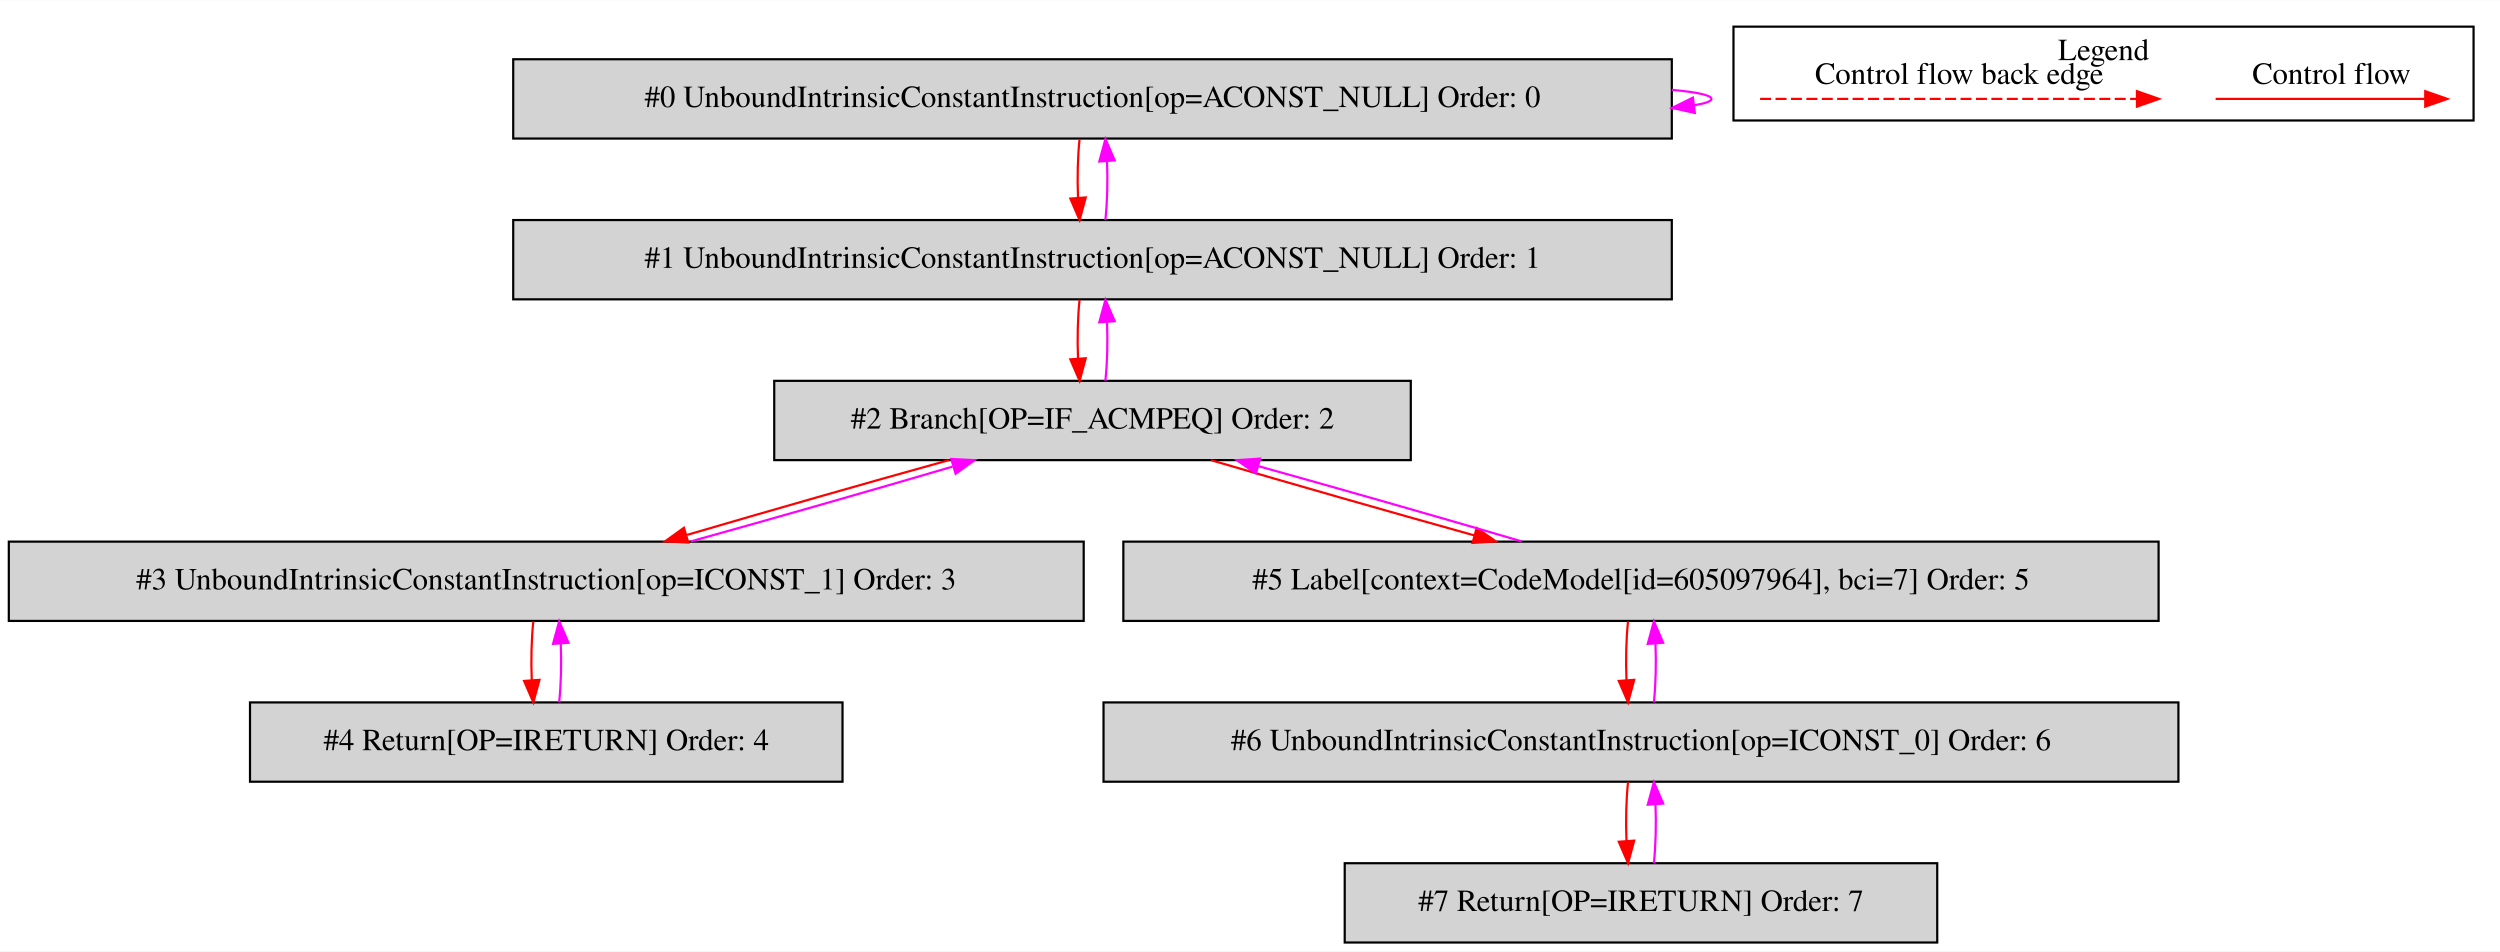
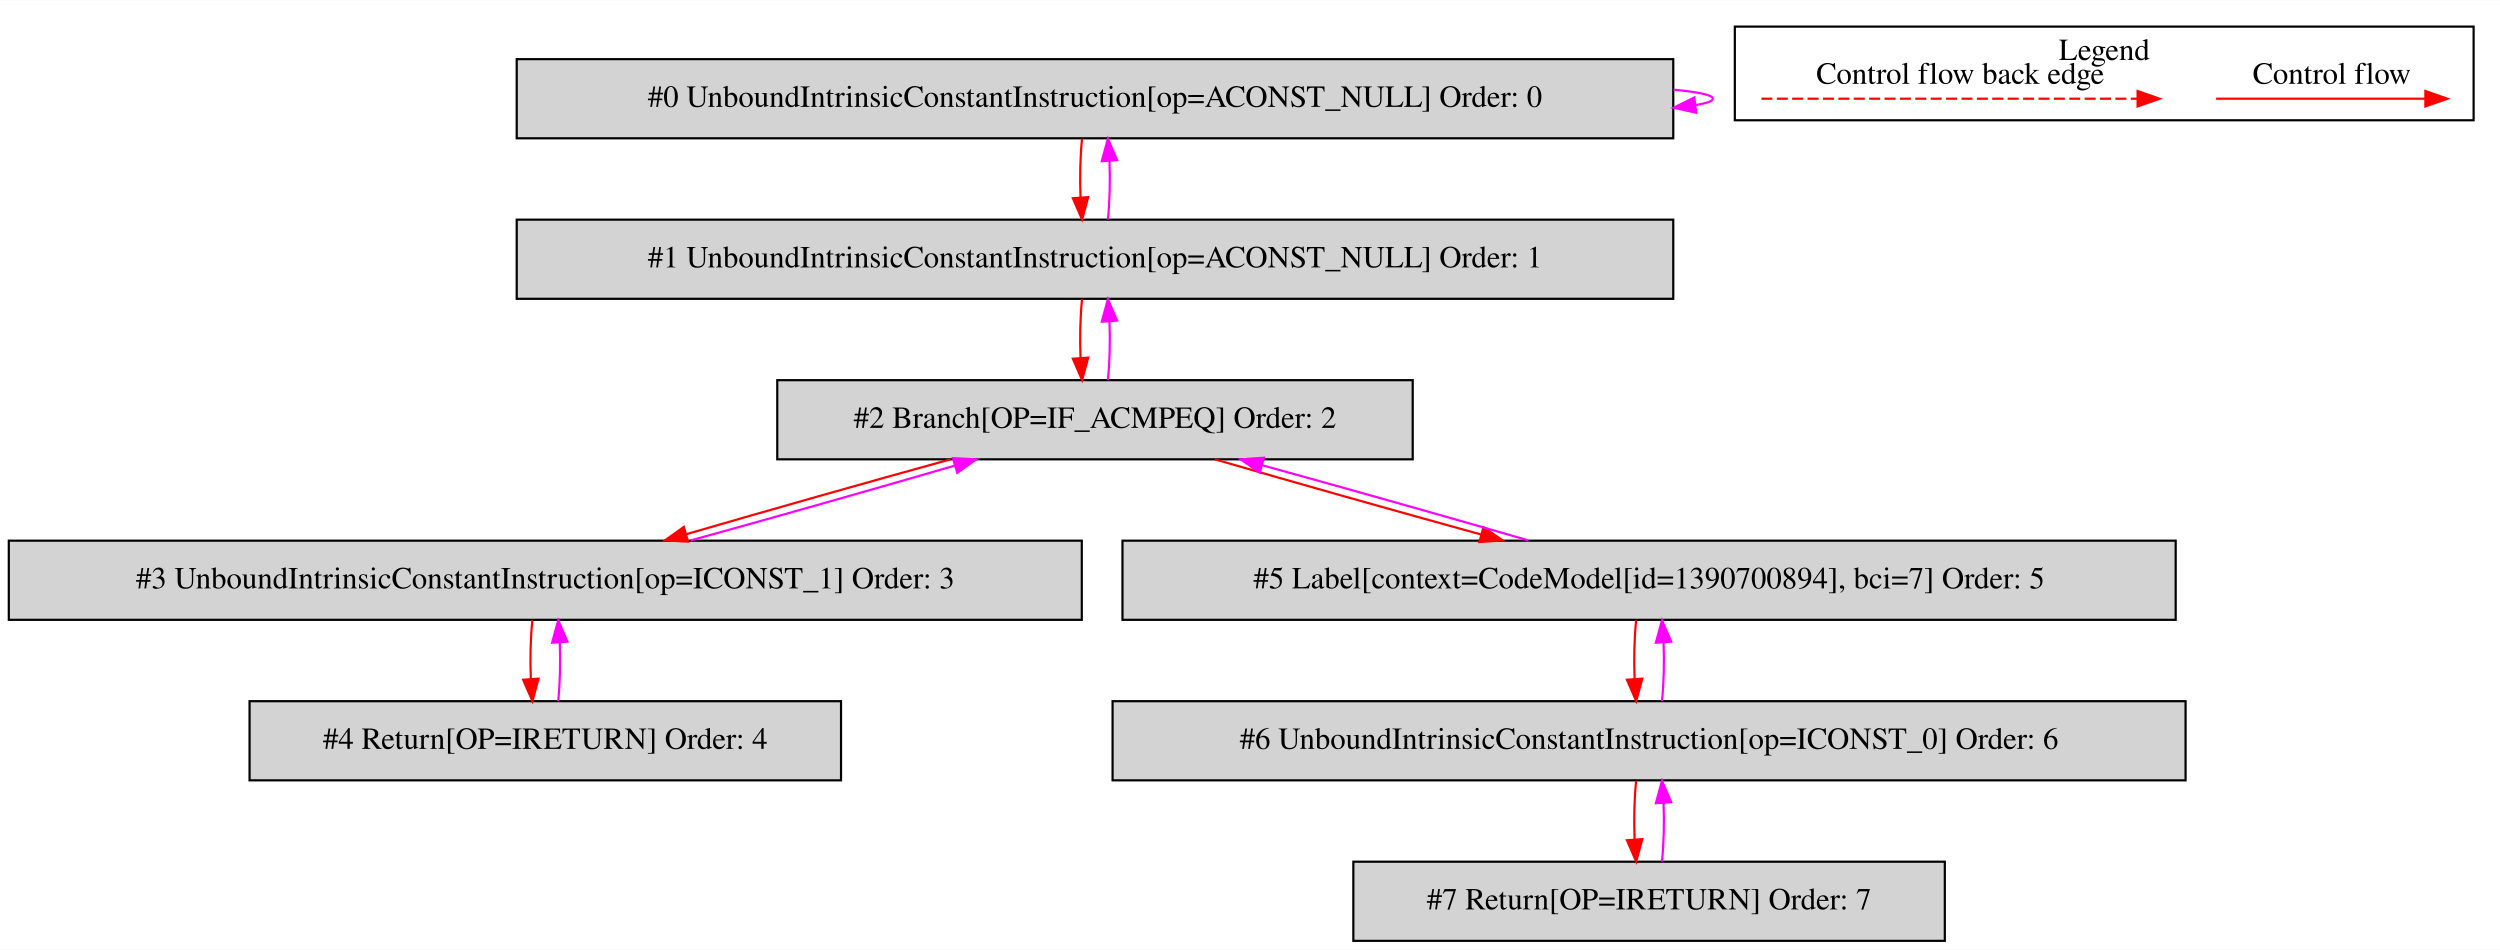
- <svg xmlns="http://www.w3.org/2000/svg" width="1135pt" height="432pt" viewBox="0.00 0.00 1135.00 431.80">
+ <svg xmlns="http://www.w3.org/2000/svg" width="1137pt" height="432pt" viewBox="0.00 0.00 1137.00 431.80">
  <g id="graph0" class="graph" transform="scale(1 1) rotate(0) translate(4 427.8)">
-     <polygon fill="white" stroke="transparent" points="-4,4 -4,-427.8 1131,-427.8 1131,4 -4,4" />
+     <polygon fill="white" stroke="transparent" points="-4,4 -4,-427.8 1133,-427.8 1133,4 -4,4" />
    <g id="clust1" class="cluster">
-       <polygon fill="none" stroke="black" points="783,-373.2 783,-415.8 1119,-415.8 1119,-373.2 783,-373.2" />
-       <text text-anchor="middle" x="951" y="-400.6" font-family="Times,serif" font-size="14.00">Legend</text>
+       <polygon fill="none" stroke="black" points="785,-373.2 785,-415.8 1121,-415.8 1121,-373.2 785,-373.2" />
+       <text text-anchor="middle" x="953" y="-400.6" font-family="Times,serif" font-size="14.00">Legend</text>
    </g>
    <g id="node1" class="node">
-       <polygon fill="lightgrey" stroke="black" points="755,-401 229,-401 229,-365 755,-365 755,-401" />
-       <text text-anchor="middle" x="492" y="-379.3" font-family="Times,serif" font-size="14.00">#0 UnboundIntrinsicConstantInstruction[op=ACONST_NULL] Order: 0</text>
+       <polygon fill="lightgrey" stroke="black" points="757,-401 231,-401 231,-365 757,-365 757,-401" />
+       <text text-anchor="middle" x="494" y="-379.3" font-family="Times,serif" font-size="14.00">#0 UnboundIntrinsicConstantInstruction[op=ACONST_NULL] Order: 0</text>
    </g>
    <g id="edge1" class="edge">
-       <path fill="none" stroke="fuchsia" d="M755.09,-387.11C766.41,-386.06 773,-384.69 773,-383 773,-381.92 770.3,-380.97 765.38,-380.15" />
-       <polygon fill="fuchsia" stroke="fuchsia" points="765.45,-376.63 755.09,-378.89 764.59,-383.58 765.45,-376.63" />
+       <path fill="none" stroke="fuchsia" d="M757.09,-387.11C768.41,-386.06 775,-384.69 775,-383 775,-381.92 772.3,-380.97 767.38,-380.15" />
+       <polygon fill="fuchsia" stroke="fuchsia" points="767.45,-376.63 757.09,-378.89 766.59,-383.58 767.45,-376.63" />
    </g>
    <g id="node2" class="node">
-       <polygon fill="lightgrey" stroke="black" points="755,-328 229,-328 229,-292 755,-292 755,-328" />
-       <text text-anchor="middle" x="492" y="-306.3" font-family="Times,serif" font-size="14.00">#1 UnboundIntrinsicConstantInstruction[op=ACONST_NULL] Order: 1</text>
+       <polygon fill="lightgrey" stroke="black" points="757,-328 231,-328 231,-292 757,-292 757,-328" />
+       <text text-anchor="middle" x="494" y="-306.3" font-family="Times,serif" font-size="14.00">#1 UnboundIntrinsicConstantInstruction[op=ACONST_NULL] Order: 1</text>
    </g>
    <g id="edge2" class="edge">
-       <path fill="none" stroke="red" d="M486.12,-364.81C485.28,-356.79 485.05,-347.05 485.42,-338.07" />
-       <polygon fill="red" stroke="red" points="488.92,-338.25 486.14,-328.03 481.94,-337.75 488.92,-338.25" />
+       <path fill="none" stroke="red" d="M488.12,-364.81C487.28,-356.79 487.05,-347.05 487.42,-338.07" />
+       <polygon fill="red" stroke="red" points="490.92,-338.25 488.14,-328.03 483.94,-337.75 490.92,-338.25" />
    </g>
    <g id="edge3" class="edge">
-       <path fill="none" stroke="fuchsia" d="M497.86,-328.03C498.71,-336.03 498.95,-345.77 498.59,-354.75" />
-       <polygon fill="fuchsia" stroke="fuchsia" points="495.09,-354.59 497.88,-364.81 502.07,-355.08 495.09,-354.59" />
+       <path fill="none" stroke="fuchsia" d="M499.86,-328.03C500.71,-336.03 500.95,-345.77 500.59,-354.75" />
+       <polygon fill="fuchsia" stroke="fuchsia" points="497.09,-354.59 499.88,-364.81 504.07,-355.08 497.09,-354.59" />
    </g>
    <g id="node3" class="node">
-       <polygon fill="lightgrey" stroke="black" points="636.5,-255 347.5,-255 347.5,-219 636.5,-219 636.5,-255" />
-       <text text-anchor="middle" x="492" y="-233.3" font-family="Times,serif" font-size="14.00">#2 Branch[OP=IF_ACMPEQ] Order: 2</text>
+       <polygon fill="lightgrey" stroke="black" points="638.5,-255 349.5,-255 349.5,-219 638.5,-219 638.5,-255" />
+       <text text-anchor="middle" x="494" y="-233.3" font-family="Times,serif" font-size="14.00">#2 Branch[OP=IF_ACMPEQ] Order: 2</text>
    </g>
    <g id="edge4" class="edge">
-       <path fill="none" stroke="red" d="M486.12,-291.81C485.28,-283.79 485.05,-274.05 485.42,-265.07" />
-       <polygon fill="red" stroke="red" points="488.92,-265.25 486.14,-255.03 481.94,-264.75 488.92,-265.25" />
+       <path fill="none" stroke="red" d="M488.12,-291.81C487.28,-283.79 487.05,-274.05 487.42,-265.07" />
+       <polygon fill="red" stroke="red" points="490.92,-265.25 488.14,-255.03 483.94,-264.75 490.92,-265.25" />
    </g>
    <g id="edge5" class="edge">
-       <path fill="none" stroke="fuchsia" d="M497.86,-255.03C498.71,-263.03 498.95,-272.77 498.59,-281.75" />
-       <polygon fill="fuchsia" stroke="fuchsia" points="495.09,-281.59 497.88,-291.81 502.07,-282.08 495.09,-281.59" />
+       <path fill="none" stroke="fuchsia" d="M499.86,-255.03C500.71,-263.03 500.95,-272.77 500.59,-281.75" />
+       <polygon fill="fuchsia" stroke="fuchsia" points="497.09,-281.59 499.88,-291.81 504.07,-282.08 497.09,-281.59" />
    </g>
    <g id="node4" class="node">
      <polygon fill="lightgrey" stroke="black" points="488,-182 0,-182 0,-146 488,-146 488,-182" />
      <text text-anchor="middle" x="244" y="-160.3" font-family="Times,serif" font-size="14.00">#3 UnboundIntrinsicConstantInstruction[op=ICONST_1] Order: 3</text>
    </g>
    <g id="edge6" class="edge">
-       <path fill="none" stroke="red" d="M426.74,-218.99C390.03,-208.79 344.43,-195.77 307.94,-185.07" />
-       <polygon fill="red" stroke="red" points="308.49,-181.58 297.91,-182.11 306.51,-188.29 308.49,-181.58" />
+       <path fill="none" stroke="red" d="M428.26,-218.99C391.1,-208.75 344.91,-195.66 308.04,-184.93" />
+       <polygon fill="red" stroke="red" points="308.97,-181.56 298.39,-182.11 307.01,-188.27 308.97,-181.56" />
    </g>
    <g id="node6" class="node">
-       <polygon fill="lightgrey" stroke="black" points="976,-182 506,-182 506,-146 976,-146 976,-182" />
-       <text text-anchor="middle" x="741" y="-160.3" font-family="Times,serif" font-size="14.00">#5 Label[context=CodeModel[id=605097964], bci=7] Order: 5</text>
+       <polygon fill="lightgrey" stroke="black" points="985.5,-182 506.5,-182 506.5,-146 985.5,-146 985.5,-182" />
+       <text text-anchor="middle" x="746" y="-160.3" font-family="Times,serif" font-size="14.00">#5 Label[context=CodeModel[id=1390700894], bci=7] Order: 5</text>
    </g>
    <g id="edge10" class="edge">
-       <path fill="none" stroke="red" d="M545.78,-218.99C580.77,-208.71 626.84,-195.55 665.46,-184.79" />
-       <polygon fill="red" stroke="red" points="666.41,-188.16 675.11,-182.11 664.54,-181.42 666.41,-188.16" />
+       <path fill="none" stroke="red" d="M548.5,-218.99C583.92,-208.71 630.55,-195.55 669.63,-184.79" />
+       <polygon fill="red" stroke="red" points="670.67,-188.14 679.39,-182.11 668.82,-181.38 670.67,-188.14" />
    </g>
    <g id="edge7" class="edge">
-       <path fill="none" stroke="fuchsia" d="M309.65,-182.11C346.42,-192.33 392.01,-205.36 428.44,-216.05" />
-       <polygon fill="fuchsia" stroke="fuchsia" points="427.88,-219.53 438.46,-218.99 429.85,-212.81 427.88,-219.53" />
+       <path fill="none" stroke="fuchsia" d="M310.13,-182.11C347.35,-192.38 393.54,-205.47 430.35,-216.18" />
+       <polygon fill="fuchsia" stroke="fuchsia" points="429.4,-219.55 439.98,-218.99 431.36,-212.83 429.4,-219.55" />
    </g>
    <g id="node5" class="node">
      <polygon fill="lightgrey" stroke="black" points="378.5,-109 109.5,-109 109.5,-73 378.5,-73 378.5,-109" />
      <text text-anchor="middle" x="244" y="-87.3" font-family="Times,serif" font-size="14.00">#4 Return[OP=IRETURN] Order: 4</text>
    </g>
    <g id="edge8" class="edge">
      <path fill="none" stroke="red" d="M238.12,-145.81C237.28,-137.79 237.05,-128.05 237.42,-119.07" />
      <polygon fill="red" stroke="red" points="240.92,-119.25 238.14,-109.03 233.94,-118.75 240.92,-119.25" />
    </g>
    <g id="edge9" class="edge">
      <path fill="none" stroke="fuchsia" d="M249.86,-109.03C250.71,-117.03 250.95,-126.77 250.59,-135.75" />
      <polygon fill="fuchsia" stroke="fuchsia" points="247.09,-135.59 249.88,-145.81 254.07,-136.08 247.09,-135.59" />
    </g>
    <g id="edge11" class="edge">
-       <path fill="none" stroke="fuchsia" d="M686.85,-182.11C651.94,-192.38 606.1,-205.47 567.63,-216.18" />
-       <polygon fill="fuchsia" stroke="fuchsia" points="566.2,-212.95 557.5,-218.99 568.07,-219.69 566.2,-212.95" />
+       <path fill="none" stroke="fuchsia" d="M691.13,-182.11C655.63,-192.42 608.99,-205.58 569.97,-216.32" />
+       <polygon fill="fuchsia" stroke="fuchsia" points="568.94,-212.97 560.22,-218.99 570.79,-219.72 568.94,-212.97" />
    </g>
    <g id="node7" class="node">
-       <polygon fill="lightgrey" stroke="black" points="985,-109 497,-109 497,-73 985,-73 985,-109" />
-       <text text-anchor="middle" x="741" y="-87.3" font-family="Times,serif" font-size="14.00">#6 UnboundIntrinsicConstantInstruction[op=ICONST_0] Order: 6</text>
+       <polygon fill="lightgrey" stroke="black" points="990,-109 502,-109 502,-73 990,-73 990,-109" />
+       <text text-anchor="middle" x="746" y="-87.3" font-family="Times,serif" font-size="14.00">#6 UnboundIntrinsicConstantInstruction[op=ICONST_0] Order: 6</text>
    </g>
    <g id="edge12" class="edge">
-       <path fill="none" stroke="red" d="M735.12,-145.81C734.28,-137.79 734.05,-128.05 734.42,-119.07" />
-       <polygon fill="red" stroke="red" points="737.92,-119.25 735.14,-109.03 730.94,-118.75 737.92,-119.25" />
+       <path fill="none" stroke="red" d="M740.12,-145.81C739.28,-137.79 739.05,-128.05 739.42,-119.07" />
+       <polygon fill="red" stroke="red" points="742.92,-119.25 740.14,-109.03 735.94,-118.75 742.92,-119.25" />
    </g>
    <g id="edge13" class="edge">
-       <path fill="none" stroke="fuchsia" d="M746.86,-109.03C747.71,-117.03 747.95,-126.77 747.59,-135.75" />
-       <polygon fill="fuchsia" stroke="fuchsia" points="744.09,-135.59 746.88,-145.81 751.07,-136.08 744.09,-135.59" />
+       <path fill="none" stroke="fuchsia" d="M751.86,-109.03C752.71,-117.03 752.95,-126.77 752.59,-135.75" />
+       <polygon fill="fuchsia" stroke="fuchsia" points="749.09,-135.59 751.88,-145.81 756.07,-136.08 749.09,-135.59" />
    </g>
    <g id="node8" class="node">
-       <polygon fill="lightgrey" stroke="black" points="875.5,-36 606.5,-36 606.5,0 875.5,0 875.5,-36" />
-       <text text-anchor="middle" x="741" y="-14.3" font-family="Times,serif" font-size="14.00">#7 Return[OP=IRETURN] Order: 7</text>
+       <polygon fill="lightgrey" stroke="black" points="880.5,-36 611.5,-36 611.5,0 880.5,0 880.5,-36" />
+       <text text-anchor="middle" x="746" y="-14.3" font-family="Times,serif" font-size="14.00">#7 Return[OP=IRETURN] Order: 7</text>
    </g>
    <g id="edge14" class="edge">
-       <path fill="none" stroke="red" d="M735.12,-72.81C734.28,-64.79 734.05,-55.05 734.42,-46.07" />
-       <polygon fill="red" stroke="red" points="737.92,-46.25 735.14,-36.03 730.94,-45.75 737.92,-46.25" />
+       <path fill="none" stroke="red" d="M740.12,-72.81C739.28,-64.79 739.05,-55.05 739.42,-46.07" />
+       <polygon fill="red" stroke="red" points="742.92,-46.25 740.14,-36.03 735.94,-45.75 742.92,-46.25" />
    </g>
    <g id="edge15" class="edge">
-       <path fill="none" stroke="fuchsia" d="M746.86,-36.03C747.71,-44.03 747.95,-53.77 747.59,-62.75" />
-       <polygon fill="fuchsia" stroke="fuchsia" points="744.09,-62.59 746.88,-72.81 751.07,-63.08 744.09,-62.59" />
+       <path fill="none" stroke="fuchsia" d="M751.86,-36.03C752.71,-44.03 752.95,-53.77 752.59,-62.75" />
+       <polygon fill="fuchsia" stroke="fuchsia" points="749.09,-62.59 751.88,-72.81 756.07,-63.08 749.09,-62.59" />
    </g>
    <g id="edge16" class="edge">
-       <path fill="none" stroke="red" d="M1001.89,-383C1013.11,-383 1071.24,-383 1096.86,-383" />
-       <polygon fill="red" stroke="red" points="1097.06,-386.5 1107.06,-383 1097.06,-379.5 1097.06,-386.5" />
-       <text text-anchor="middle" x="1054.5" y="-389.8" font-family="Times,serif" font-size="14.00">Control flow</text>
+       <path fill="none" stroke="red" d="M1003.89,-383C1015.11,-383 1073.24,-383 1098.86,-383" />
+       <polygon fill="red" stroke="red" points="1099.06,-386.5 1109.06,-383 1099.06,-379.5 1099.06,-386.5" />
+       <text text-anchor="middle" x="1056.5" y="-389.8" font-family="Times,serif" font-size="14.00">Control flow</text>
    </g>
    <g id="edge17" class="edge">
-       <path fill="none" stroke="red" stroke-dasharray="5,2" d="M795.08,-383C812.05,-383 928.21,-383 966.08,-383" />
-       <polygon fill="red" stroke="red" points="966.17,-386.5 976.17,-383 966.17,-379.5 966.17,-386.5" />
-       <text text-anchor="middle" x="885.5" y="-389.8" font-family="Times,serif" font-size="14.00">Control flow back edge</text>
+       <path fill="none" stroke="red" stroke-dasharray="5,2" d="M797.08,-383C814.05,-383 930.21,-383 968.08,-383" />
+       <polygon fill="red" stroke="red" points="968.17,-386.5 978.17,-383 968.17,-379.5 968.17,-386.5" />
+       <text text-anchor="middle" x="887.5" y="-389.8" font-family="Times,serif" font-size="14.00">Control flow back edge</text>
    </g>
  </g>
</svg>
